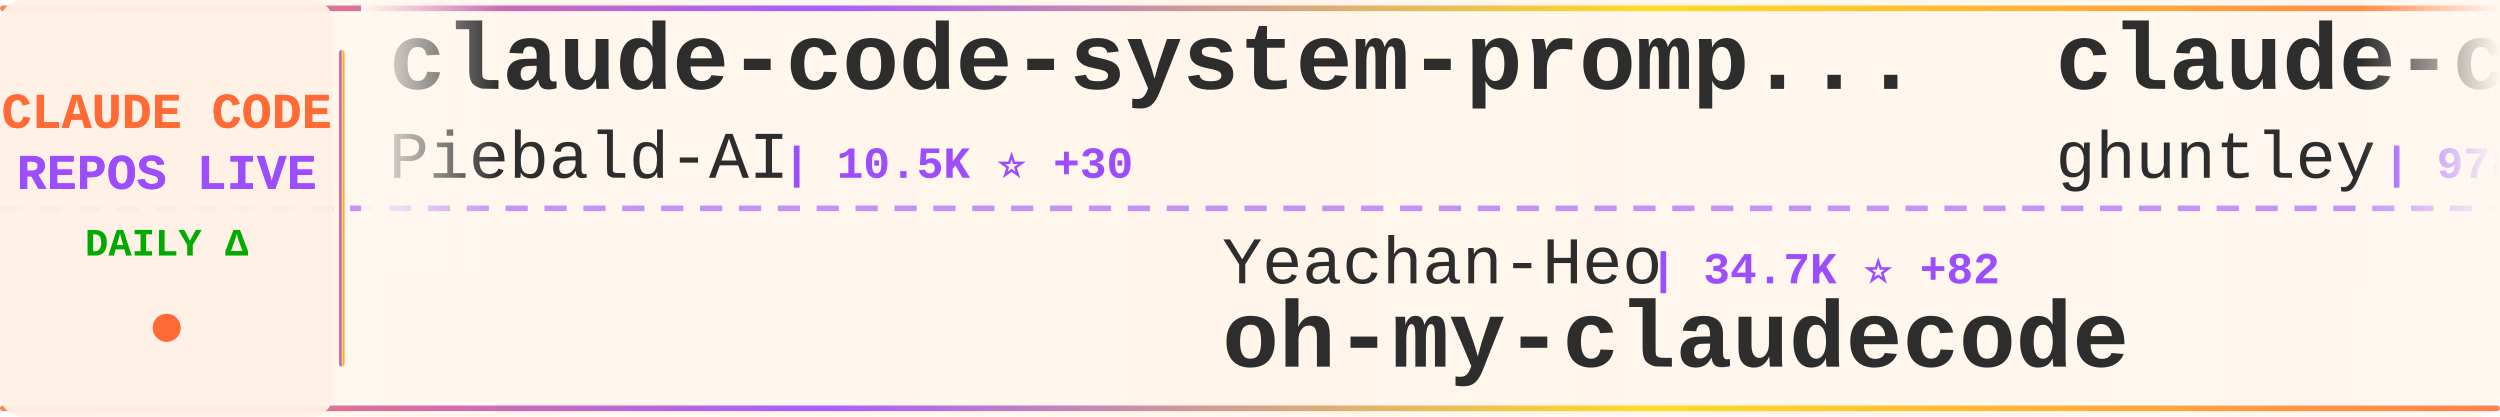
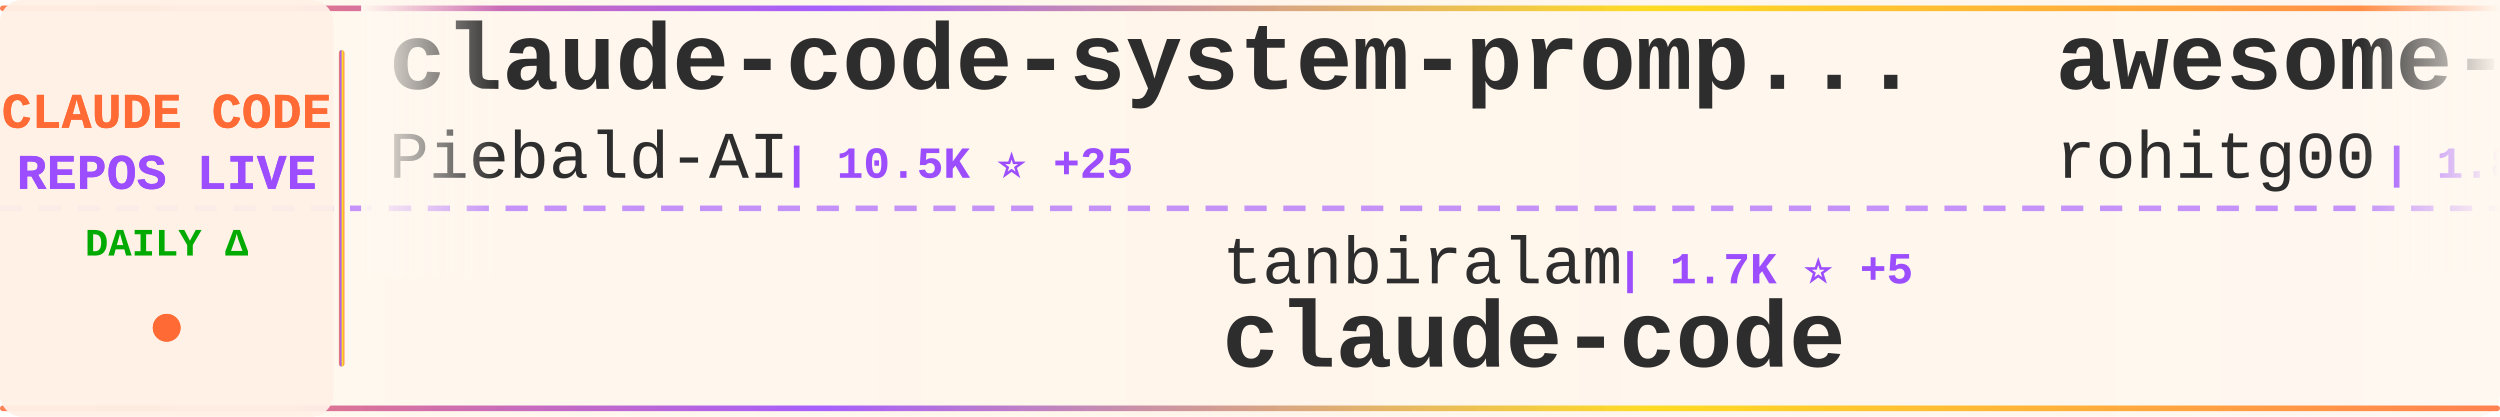
<svg xmlns="http://www.w3.org/2000/svg" width="900" height="150">
  <defs>
    <linearGradient id="tickerBg" x1="0%" y1="0%" x2="100%" y2="0%">
      <stop offset="0%" style="stop-color:#fff8f0;stop-opacity:0.98" />
      <stop offset="50%" style="stop-color:#fff5eb;stop-opacity:1" />
      <stop offset="100%" style="stop-color:#fff8f0;stop-opacity:0.98" />
    </linearGradient>
    <linearGradient id="borderGrad" x1="0%" y1="0%" x2="100%" y2="0%">
      <stop offset="0%" style="stop-color:#FF6B35;stop-opacity:0.85">
        <animate attributeName="stop-opacity" values="0.85;1;0.85" dur="2s" repeatCount="indefinite" />
      </stop>
      <stop offset="33%" style="stop-color:#9C4EFF;stop-opacity:0.9">
        <animate attributeName="stop-opacity" values="0.9;1;0.9" dur="2.2s" repeatCount="indefinite" />
      </stop>
      <stop offset="66%" style="stop-color:#FFD700;stop-opacity:0.85">
        <animate attributeName="stop-opacity" values="0.85;1;0.85" dur="1.8s" repeatCount="indefinite" />
      </stop>
      <stop offset="100%" style="stop-color:#FF6B35;stop-opacity:0.85">
        <animate attributeName="stop-opacity" values="0.85;1;0.85" dur="2s" repeatCount="indefinite" />
      </stop>
    </linearGradient>
    <filter id="textGlow">
      <feGaussianBlur stdDeviation="0.15" result="coloredBlur" />
      <feMerge>
        <feMergeNode in="coloredBlur" />
        <feMergeNode in="SourceGraphic" />
      </feMerge>
    </filter>
    <filter id="metricGlow">
      <feGaussianBlur stdDeviation="0.2" result="coloredBlur" />
      <feMerge>
        <feMergeNode in="coloredBlur" />
        <feMergeNode in="SourceGraphic" />
      </feMerge>
    </filter>
    <linearGradient id="leftFade" x1="0%" y1="0%" x2="100%" y2="0%">
      <stop offset="0%" style="stop-color:#fff8f0;stop-opacity:1" />
      <stop offset="100%" style="stop-color:#fff8f0;stop-opacity:0" />
    </linearGradient>
    <linearGradient id="rightFade" x1="0%" y1="0%" x2="100%" y2="0%">
      <stop offset="0%" style="stop-color:#fff8f0;stop-opacity:0" />
      <stop offset="100%" style="stop-color:#fff8f0;stop-opacity:1" />
    </linearGradient>
  </defs>
  <rect width="900" height="150" fill="url(#tickerBg)" rx="8" />
  <rect x="0" y="2" width="900" height="2" fill="url(#borderGrad)" rx="1" />
  <rect x="0" y="146" width="900" height="2" fill="url(#borderGrad)" rx="1" />
  <line x1="0" y1="75" x2="900" y2="75" stroke="#9C4EFF" stroke-width="2" stroke-dasharray="8 6" opacity="0.6" />
  <rect x="0" y="0" width="120" height="150" fill="#fff0e6" opacity="0.95" rx="8" />
  <text x="60" y="46" font-family="'Courier New', monospace" font-size="18" font-weight="bold" fill="#FF6B35" text-anchor="middle" filter="url(#textGlow)">
    CLAUDE CODE
  </text>
  <text x="60" y="68" font-family="'Courier New', monospace" font-size="18" font-weight="bold" fill="#9C4EFF" text-anchor="middle" filter="url(#textGlow)">
    REPOS LIVE
  </text>
  <text x="60" y="92" font-family="'Courier New', monospace" font-size="14" font-weight="bold" fill="#00aa00" text-anchor="middle">
    DAILY Δ
  </text>
  <circle cx="60" cy="118" r="5" fill="#FF6B35" filter="url(#metricGlow)">
    <animate attributeName="r" values="4;6;4" dur="1.5s" repeatCount="indefinite" />
    <animate attributeName="opacity" values="0.6;1;0.6" dur="1.5s" repeatCount="indefinite" />
  </circle>
  <rect x="122" y="18" width="2" height="114" fill="url(#borderGrad)" rx="1" />
  <clipPath id="tickerClip">
    <rect x="130" y="0" width="770" height="150" />
  </clipPath>
  <g clip-path="url(#tickerClip)">
    <g id="tickerItems">
      <animateTransform attributeName="transform" attributeType="XML" type="translate" from="0 0" to="-3000 0" dur="54s" repeatCount="indefinite" />
      <g transform="translate(0, 0)">
        <text x="140" y="32" font-family="'Courier New', monospace" font-size="34" font-weight="bold" fill="#2d2d2d">claude-code-system-promp...</text>
        <text x="140" y="64" font-family="'Courier New', monospace" font-size="24" font-weight="normal" fill="#2d2d2d" opacity="1.0">Piebald-AI</text>
-         <text x="282" y="64" font-family="'Courier New', monospace" font-size="16" font-weight="bold" fill="#9C4EFF"> | 10.5K ⭐ +30</text>
+         <text x="282" y="64" font-family="'Courier New', monospace" font-size="16" font-weight="bold" fill="#9C4EFF"> | 10.5K ⭐ +25</text>
      </g>
      <g transform="translate(300, 0)">
-         <text x="140" y="102" font-family="'Courier New', monospace" font-size="24" font-weight="normal" fill="#2d2d2d" opacity="1.0">Yeachan-Heo</text>
-         <text x="294" y="102" font-family="'Courier New', monospace" font-size="16" font-weight="bold" fill="#9C4EFF"> | 34.7K ⭐ +82</text>
-         <text x="140" y="132" font-family="'Courier New', monospace" font-size="34" font-weight="bold" fill="#2d2d2d">oh-my-claudecode</text>
+         <text x="140" y="102" font-family="'Courier New', monospace" font-size="24" font-weight="normal" fill="#2d2d2d" opacity="1.0">tanbiralam</text>
+         <text x="282" y="102" font-family="'Courier New', monospace" font-size="16" font-weight="bold" fill="#9C4EFF"> | 1.7K ⭐ +5</text>
+         <text x="140" y="132" font-family="'Courier New', monospace" font-size="34" font-weight="bold" fill="#2d2d2d">claude-code</text>
      </g>
      <g transform="translate(600, 0)">
-         <text x="140" y="32" font-family="'Courier New', monospace" font-size="34" font-weight="bold" fill="#2d2d2d">claude-code-source-code-...</text>
-         <text x="140" y="64" font-family="'Courier New', monospace" font-size="24" font-weight="normal" fill="#2d2d2d" opacity="1.0">ghuntley</text>
-         <text x="258" y="64" font-family="'Courier New', monospace" font-size="16" font-weight="bold" fill="#9C4EFF"> | 978 ⭐</text>
+         <text x="140" y="32" font-family="'Courier New', monospace" font-size="34" font-weight="bold" fill="#2d2d2d">awesome-claude-code-tool...</text>
+         <text x="140" y="64" font-family="'Courier New', monospace" font-size="24" font-weight="normal" fill="#2d2d2d" opacity="1.0">rohitg00</text>
+         <text x="258" y="64" font-family="'Courier New', monospace" font-size="16" font-weight="bold" fill="#9C4EFF"> | 1.8K ⭐ +8</text>
      </g>
      <g transform="translate(900, 0)">
-         <text x="140" y="102" font-family="'Courier New', monospace" font-size="24" font-weight="normal" fill="#2d2d2d" opacity="1.0">anthropics</text>
-         <text x="282" y="102" font-family="'Courier New', monospace" font-size="16" font-weight="bold" fill="#9C4EFF"> | 27.0K ⭐ +1.1K</text>
-         <text x="140" y="132" font-family="'Courier New', monospace" font-size="34" font-weight="bold" fill="#2d2d2d">claude-plugins-official</text>
+         <text x="140" y="102" font-family="'Courier New', monospace" font-size="24" font-weight="normal" fill="#2d2d2d" opacity="1.0">multica-ai</text>
+         <text x="282" y="102" font-family="'Courier New', monospace" font-size="16" font-weight="bold" fill="#9C4EFF"> | 151.8K ⭐ +2.5K</text>
+         <text x="140" y="132" font-family="'Courier New', monospace" font-size="34" font-weight="bold" fill="#2d2d2d">andrej-karpathy-skills</text>
      </g>
      <g transform="translate(1200, 0)">
-         <text x="140" y="32" font-family="'Courier New', monospace" font-size="34" font-weight="bold" fill="#2d2d2d">claude-code-hooks-master...</text>
-         <text x="140" y="64" font-family="'Courier New', monospace" font-size="24" font-weight="normal" fill="#2d2d2d" opacity="1.0">disler</text>
-         <text x="234" y="64" font-family="'Courier New', monospace" font-size="16" font-weight="bold" fill="#9C4EFF"> | 3.7K ⭐ +4</text>
+         <text x="140" y="32" font-family="'Courier New', monospace" font-size="34" font-weight="bold" fill="#2d2d2d">claude-code-my-workflow</text>
+         <text x="140" y="64" font-family="'Courier New', monospace" font-size="24" font-weight="normal" fill="#2d2d2d" opacity="1.0">pedrohcgs</text>
+         <text x="270" y="64" font-family="'Courier New', monospace" font-size="16" font-weight="bold" fill="#9C4EFF"> | 1.1K ⭐ +12</text>
      </g>
      <g transform="translate(1500, 0)">
-         <text x="140" y="102" font-family="'Courier New', monospace" font-size="24" font-weight="normal" fill="#2d2d2d" opacity="1.0">Onewon</text>
-         <text x="234" y="102" font-family="'Courier New', monospace" font-size="16" font-weight="bold" fill="#9C4EFF"> | 180 ⭐</text>
-         <text x="140" y="132" font-family="'Courier New', monospace" font-size="34" font-weight="bold" fill="#2d2d2d">claude-code</text>
+         <text x="140" y="102" font-family="'Courier New', monospace" font-size="24" font-weight="normal" fill="#2d2d2d" opacity="1.0">luyao618</text>
+         <text x="258" y="102" font-family="'Courier New', monospace" font-size="16" font-weight="bold" fill="#9C4EFF"> | 1.4K ⭐ +3</text>
+         <text x="140" y="132" font-family="'Courier New', monospace" font-size="34" font-weight="bold" fill="#2d2d2d">Claude-Code-Source-Study</text>
      </g>
      <g transform="translate(1800, 0)">
-         <text x="140" y="32" font-family="'Courier New', monospace" font-size="34" font-weight="bold" fill="#2d2d2d">claude-code-action</text>
+         <text x="140" y="32" font-family="'Courier New', monospace" font-size="34" font-weight="bold" fill="#2d2d2d">claude-code-security-rev...</text>
        <text x="140" y="64" font-family="'Courier New', monospace" font-size="24" font-weight="normal" fill="#2d2d2d" opacity="1.0">anthropics</text>
-         <text x="282" y="64" font-family="'Courier New', monospace" font-size="16" font-weight="bold" fill="#9C4EFF"> | 7.7K ⭐ +9</text>
+         <text x="282" y="64" font-family="'Courier New', monospace" font-size="16" font-weight="bold" fill="#9C4EFF"> | 4.7K ⭐ +36</text>
      </g>
      <g transform="translate(2100, 0)">
-         <text x="140" y="102" font-family="'Courier New', monospace" font-size="24" font-weight="normal" fill="#2d2d2d" opacity="1.0">FlorianBruniaux</text>
-         <text x="342" y="102" font-family="'Courier New', monospace" font-size="16" font-weight="bold" fill="#9C4EFF"> | 4.5K ⭐ +11</text>
-         <text x="140" y="132" font-family="'Courier New', monospace" font-size="34" font-weight="bold" fill="#2d2d2d">claude-code-ultimate-gui...</text>
+         <text x="140" y="102" font-family="'Courier New', monospace" font-size="24" font-weight="normal" fill="#2d2d2d" opacity="1.0">alejandrobalderas</text>
+         <text x="366" y="102" font-family="'Courier New', monospace" font-size="16" font-weight="bold" fill="#9C4EFF"> | 2.1K ⭐ +7</text>
+         <text x="140" y="132" font-family="'Courier New', monospace" font-size="34" font-weight="bold" fill="#2d2d2d">claude-code-from-source</text>
      </g>
      <g transform="translate(2400, 0)">
-         <text x="140" y="32" font-family="'Courier New', monospace" font-size="34" font-weight="bold" fill="#2d2d2d">Claude-Code-Source-Study</text>
-         <text x="140" y="64" font-family="'Courier New', monospace" font-size="24" font-weight="normal" fill="#2d2d2d" opacity="1.0">luyao618</text>
-         <text x="258" y="64" font-family="'Courier New', monospace" font-size="16" font-weight="bold" fill="#9C4EFF"> | 1.4K ⭐ +4</text>
+         <text x="140" y="32" font-family="'Courier New', monospace" font-size="34" font-weight="bold" fill="#2d2d2d">ClaudeCode</text>
+         <text x="140" y="64" font-family="'Courier New', monospace" font-size="24" font-weight="normal" fill="#2d2d2d" opacity="1.0">guanshan</text>
+         <text x="258" y="64" font-family="'Courier New', monospace" font-size="16" font-weight="bold" fill="#9C4EFF"> | 59 ⭐</text>
      </g>
      <g transform="translate(2700, 0)">
-         <text x="140" y="102" font-family="'Courier New', monospace" font-size="24" font-weight="normal" fill="#2d2d2d" opacity="1.0">JrCx7scC</text>
-         <text x="258" y="102" font-family="'Courier New', monospace" font-size="16" font-weight="bold" fill="#9C4EFF"> | 368 ⭐</text>
-         <text x="140" y="132" font-family="'Courier New', monospace" font-size="34" font-weight="bold" fill="#2d2d2d">claude-code-source</text>
+         <text x="140" y="102" font-family="'Courier New', monospace" font-size="24" font-weight="normal" fill="#2d2d2d" opacity="1.0">pengchengneo</text>
+         <text x="306" y="102" font-family="'Courier New', monospace" font-size="16" font-weight="bold" fill="#9C4EFF"> | 1.4K ⭐ +4</text>
+         <text x="140" y="132" font-family="'Courier New', monospace" font-size="34" font-weight="bold" fill="#2d2d2d">Claude-Code</text>
      </g>
      <g transform="translate(3000, 0)">
        <text x="140" y="32" font-family="'Courier New', monospace" font-size="34" font-weight="bold" fill="#2d2d2d">claude-code-system-promp...</text>
        <text x="140" y="64" font-family="'Courier New', monospace" font-size="24" font-weight="normal" fill="#2d2d2d" opacity="1.0">Piebald-AI</text>
-         <text x="282" y="64" font-family="'Courier New', monospace" font-size="16" font-weight="bold" fill="#9C4EFF"> | 10.5K ⭐ +30</text>
+         <text x="282" y="64" font-family="'Courier New', monospace" font-size="16" font-weight="bold" fill="#9C4EFF"> | 10.5K ⭐ +25</text>
      </g>
      <g transform="translate(3300, 0)">
-         <text x="140" y="102" font-family="'Courier New', monospace" font-size="24" font-weight="normal" fill="#2d2d2d" opacity="1.0">Yeachan-Heo</text>
-         <text x="294" y="102" font-family="'Courier New', monospace" font-size="16" font-weight="bold" fill="#9C4EFF"> | 34.7K ⭐ +82</text>
-         <text x="140" y="132" font-family="'Courier New', monospace" font-size="34" font-weight="bold" fill="#2d2d2d">oh-my-claudecode</text>
+         <text x="140" y="102" font-family="'Courier New', monospace" font-size="24" font-weight="normal" fill="#2d2d2d" opacity="1.0">tanbiralam</text>
+         <text x="282" y="102" font-family="'Courier New', monospace" font-size="16" font-weight="bold" fill="#9C4EFF"> | 1.7K ⭐ +5</text>
+         <text x="140" y="132" font-family="'Courier New', monospace" font-size="34" font-weight="bold" fill="#2d2d2d">claude-code</text>
      </g>
      <g transform="translate(3600, 0)">
-         <text x="140" y="32" font-family="'Courier New', monospace" font-size="34" font-weight="bold" fill="#2d2d2d">claude-code-source-code-...</text>
-         <text x="140" y="64" font-family="'Courier New', monospace" font-size="24" font-weight="normal" fill="#2d2d2d" opacity="1.0">ghuntley</text>
-         <text x="258" y="64" font-family="'Courier New', monospace" font-size="16" font-weight="bold" fill="#9C4EFF"> | 978 ⭐</text>
+         <text x="140" y="32" font-family="'Courier New', monospace" font-size="34" font-weight="bold" fill="#2d2d2d">awesome-claude-code-tool...</text>
+         <text x="140" y="64" font-family="'Courier New', monospace" font-size="24" font-weight="normal" fill="#2d2d2d" opacity="1.0">rohitg00</text>
+         <text x="258" y="64" font-family="'Courier New', monospace" font-size="16" font-weight="bold" fill="#9C4EFF"> | 1.8K ⭐ +8</text>
      </g>
      <g transform="translate(3900, 0)">
-         <text x="140" y="102" font-family="'Courier New', monospace" font-size="24" font-weight="normal" fill="#2d2d2d" opacity="1.0">anthropics</text>
-         <text x="282" y="102" font-family="'Courier New', monospace" font-size="16" font-weight="bold" fill="#9C4EFF"> | 27.0K ⭐ +1.1K</text>
-         <text x="140" y="132" font-family="'Courier New', monospace" font-size="34" font-weight="bold" fill="#2d2d2d">claude-plugins-official</text>
+         <text x="140" y="102" font-family="'Courier New', monospace" font-size="24" font-weight="normal" fill="#2d2d2d" opacity="1.0">multica-ai</text>
+         <text x="282" y="102" font-family="'Courier New', monospace" font-size="16" font-weight="bold" fill="#9C4EFF"> | 151.8K ⭐ +2.5K</text>
+         <text x="140" y="132" font-family="'Courier New', monospace" font-size="34" font-weight="bold" fill="#2d2d2d">andrej-karpathy-skills</text>
      </g>
    </g>
  </g>
  <rect x="130" y="0" width="50" height="100" fill="url(#leftFade)" />
  <rect x="850" y="0" width="50" height="100" fill="url(#rightFade)" />
</svg>
